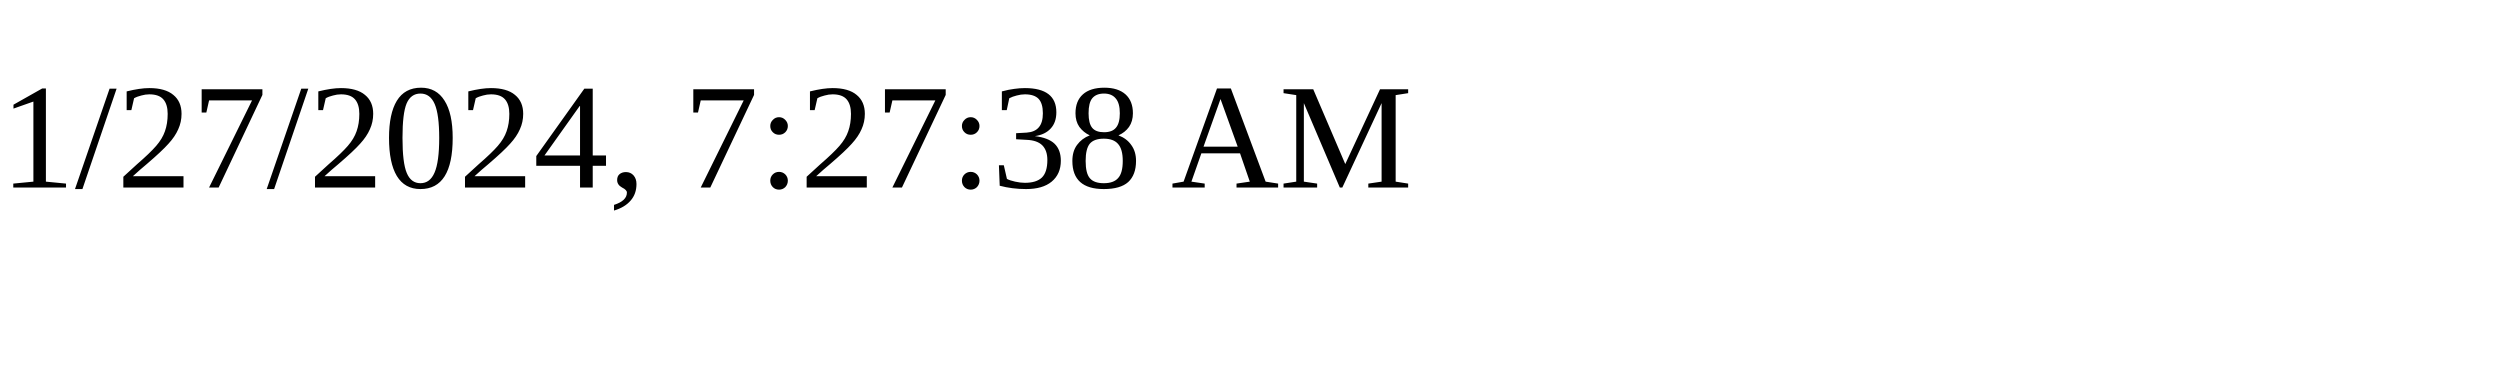
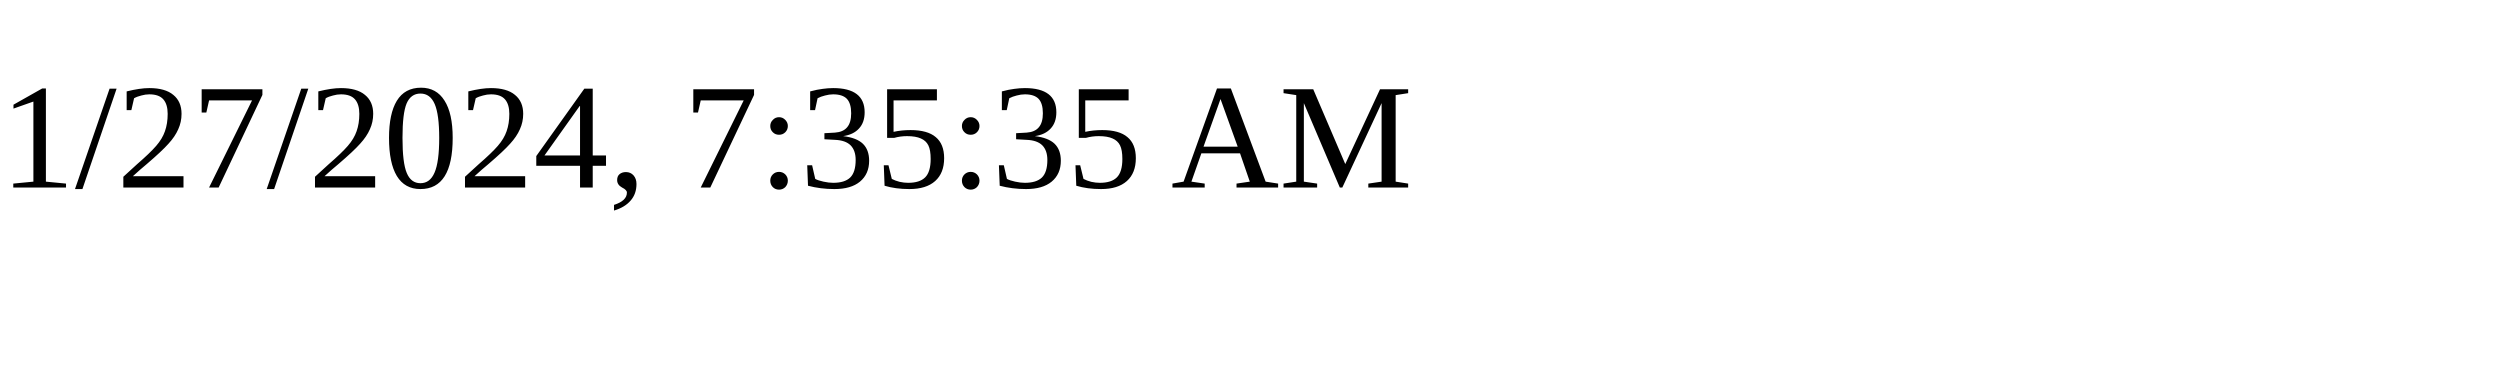
<svg xmlns="http://www.w3.org/2000/svg" height="30" width="200">
-   <text x="0" y="15">1/27/2024, 7:27:38 AM</text>
+   <text x="0" y="15">1/27/2024, 7:35:35 AM</text>
</svg>
